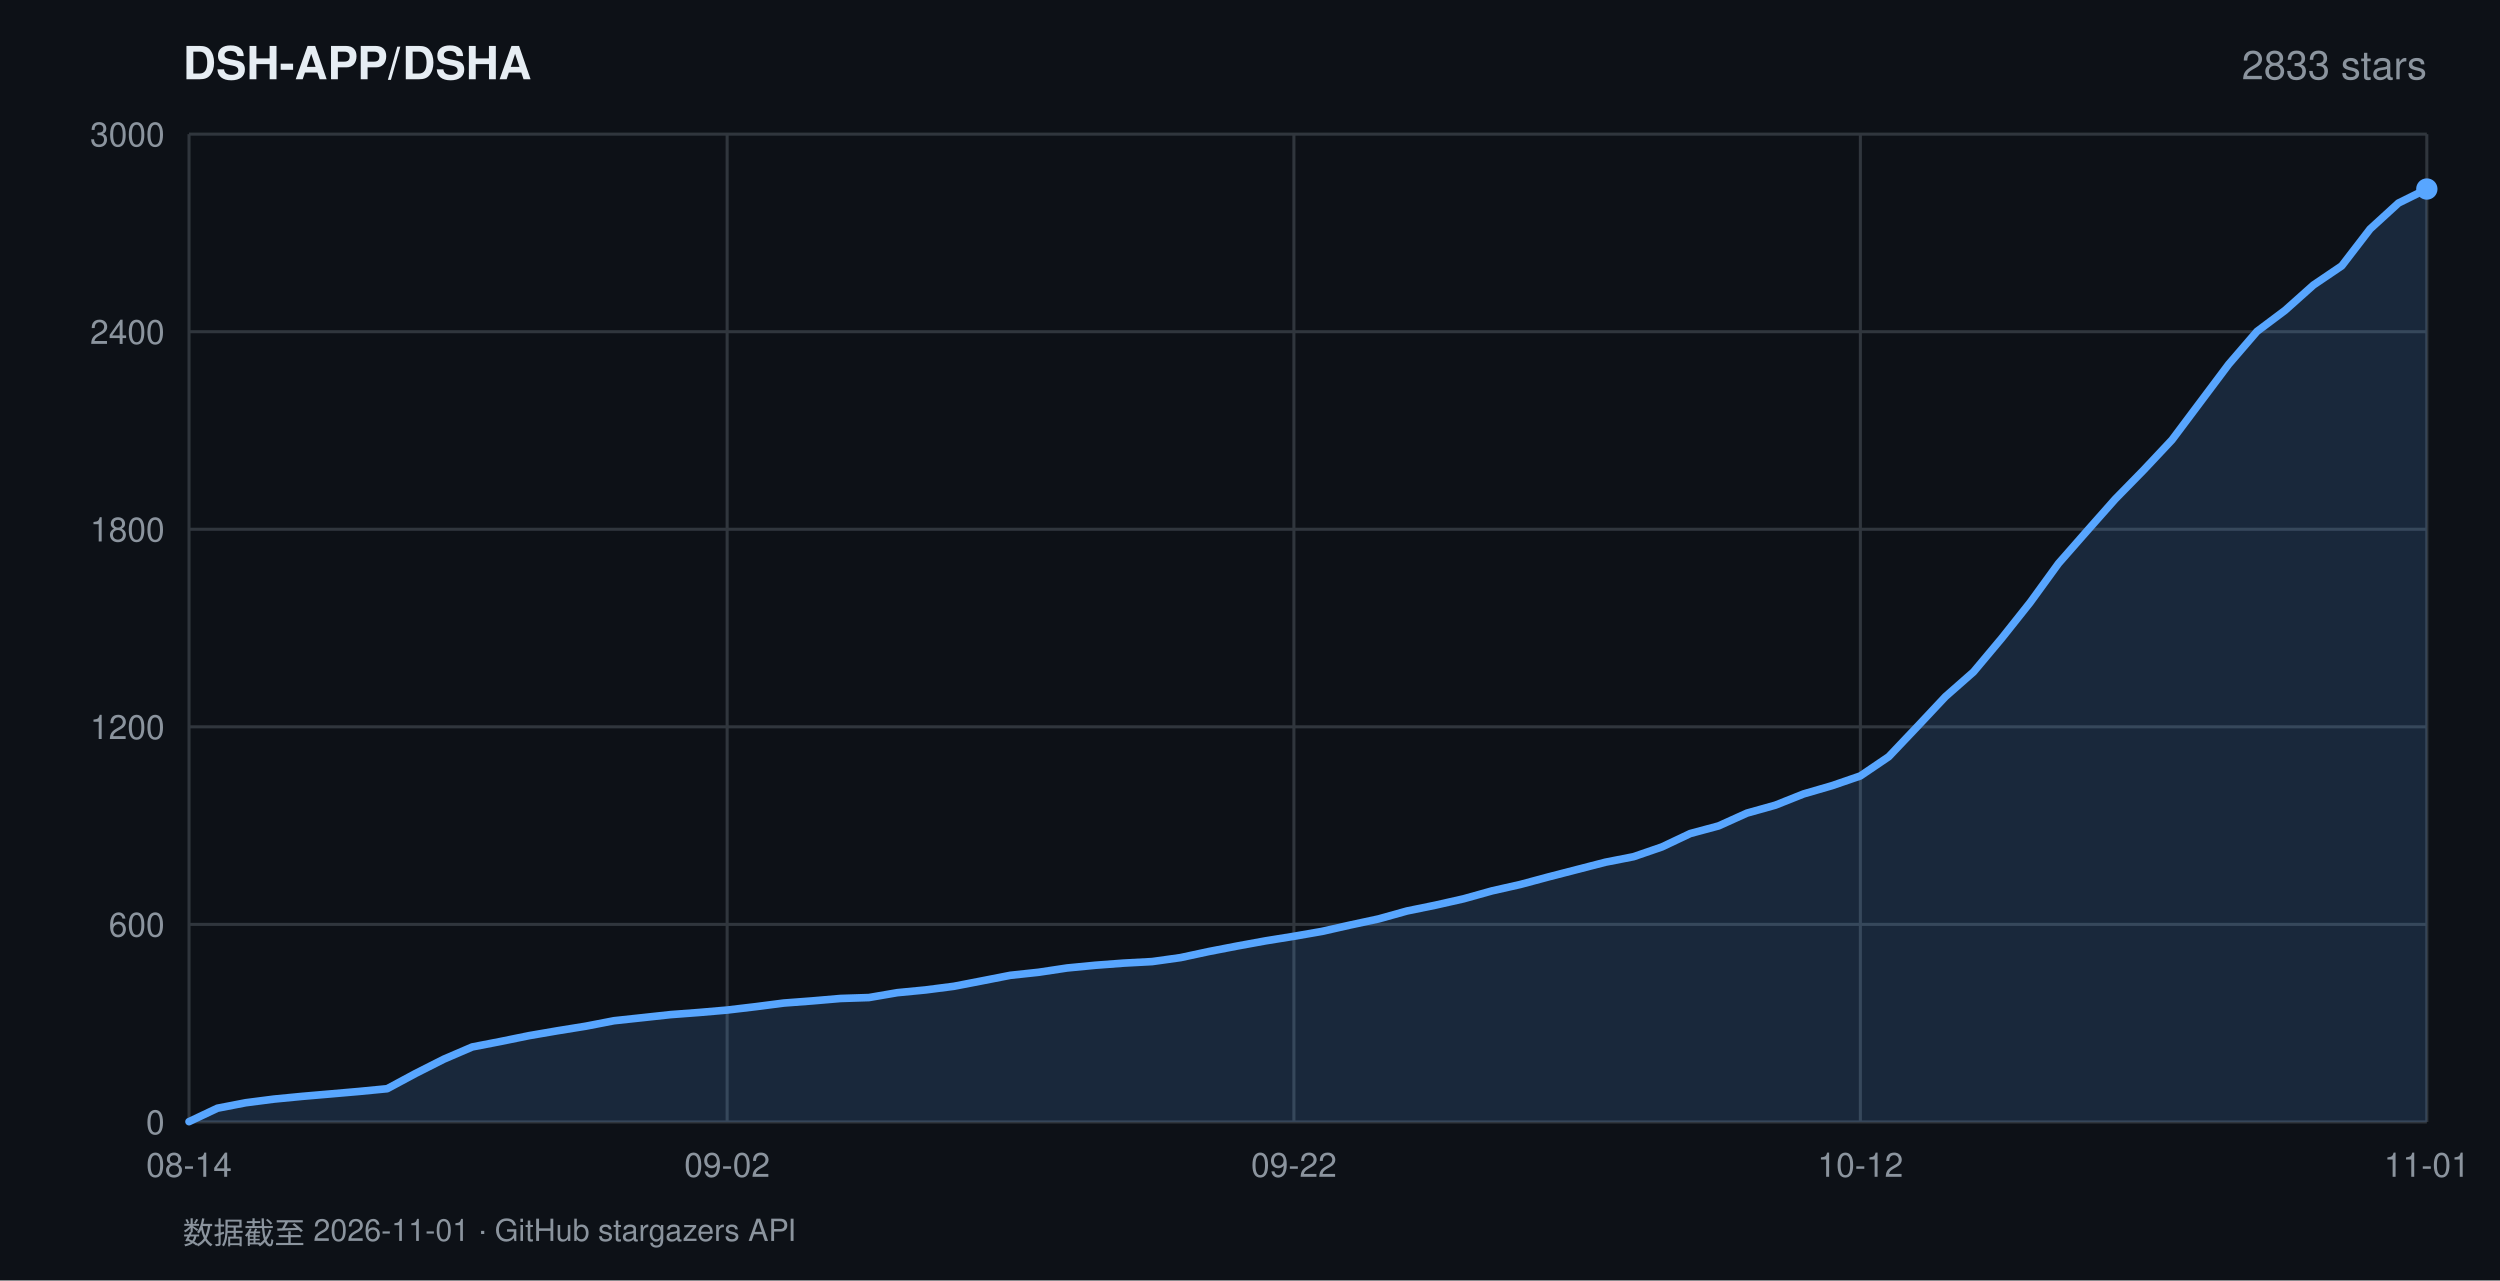
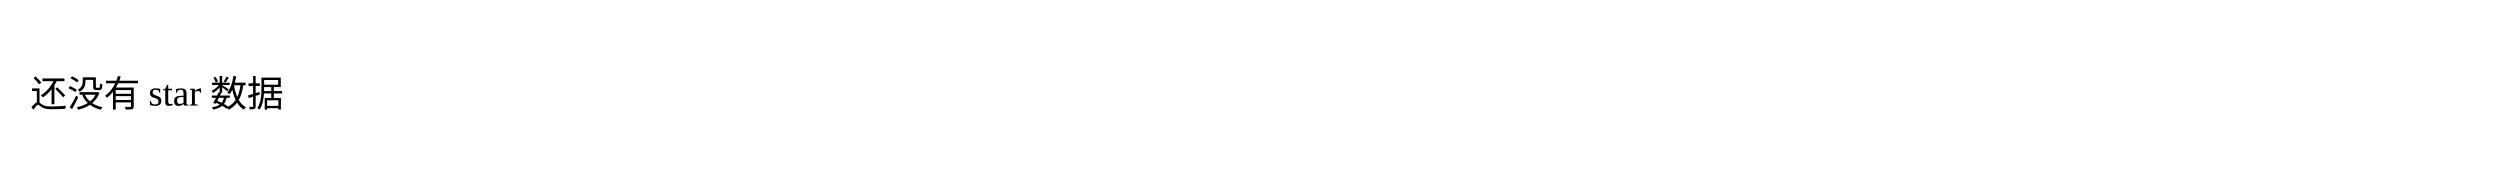
- <svg xmlns="http://www.w3.org/2000/svg" width="820" height="420" viewBox="0 0 820 420" font-family="-apple-system,BlinkMacSystemFont,'Segoe UI',Helvetica,Arial,sans-serif">
-   <rect width="820" height="420" fill="#0d1117" />
-   <text x="60" y="26" fill="#e6edf3" font-size="15" font-weight="600">DSH-APP/DSHA</text>
-   <text x="796" y="26" fill="#8b949e" font-size="13" text-anchor="end">2833 stars</text>
-   <line x1="62" y1="368.0" x2="796" y2="368.0" stroke="#30363d" stroke-width="1" />
-   <text x="54" y="372.0" fill="#8b949e" font-size="11" text-anchor="end">0</text>
-   <line x1="62" y1="303.2" x2="796" y2="303.2" stroke="#30363d" stroke-width="1" />
-   <text x="54" y="307.2" fill="#8b949e" font-size="11" text-anchor="end">600</text>
-   <line x1="62" y1="238.4" x2="796" y2="238.4" stroke="#30363d" stroke-width="1" />
-   <text x="54" y="242.4" fill="#8b949e" font-size="11" text-anchor="end">1200</text>
-   <line x1="62" y1="173.6" x2="796" y2="173.6" stroke="#30363d" stroke-width="1" />
-   <text x="54" y="177.6" fill="#8b949e" font-size="11" text-anchor="end">1800</text>
-   <line x1="62" y1="108.8" x2="796" y2="108.8" stroke="#30363d" stroke-width="1" />
-   <text x="54" y="112.8" fill="#8b949e" font-size="11" text-anchor="end">2400</text>
-   <line x1="62" y1="44.0" x2="796" y2="44.0" stroke="#30363d" stroke-width="1" />
-   <text x="54" y="48.0" fill="#8b949e" font-size="11" text-anchor="end">3000</text>
-   <line x1="62.0" y1="44" x2="62.0" y2="368" stroke="#30363d" stroke-width="1" />
-   <text x="62.0" y="386" fill="#8b949e" font-size="11" text-anchor="middle">08-14</text>
-   <line x1="238.5" y1="44" x2="238.5" y2="368" stroke="#30363d" stroke-width="1" />
-   <text x="238.5" y="386" fill="#8b949e" font-size="11" text-anchor="middle">09-02</text>
-   <line x1="424.4" y1="44" x2="424.4" y2="368" stroke="#30363d" stroke-width="1" />
-   <text x="424.4" y="386" fill="#8b949e" font-size="11" text-anchor="middle">09-22</text>
-   <line x1="610.2" y1="44" x2="610.2" y2="368" stroke="#30363d" stroke-width="1" />
-   <text x="610.2" y="386" fill="#8b949e" font-size="11" text-anchor="middle">10-12</text>
-   <line x1="796.0" y1="44" x2="796.0" y2="368" stroke="#30363d" stroke-width="1" />
-   <text x="796.0" y="386" fill="#8b949e" font-size="11" text-anchor="middle">11-01</text>
-   <polygon points="62.0,368.0 62.0,367.9 71.3,363.5 80.6,361.7 89.9,360.5 99.2,359.6 108.5,358.8 117.7,358.0 127.0,357.1 136.3,352.1 145.6,347.4 154.9,343.4 164.2,341.6 173.5,339.7 182.8,338.1 192.1,336.6 201.4,334.8 210.7,333.8 219.9,332.8 229.2,332.1 238.5,331.3 247.8,330.2 257.1,329.0 266.4,328.3 275.7,327.5 285.0,327.2 294.3,325.6 303.6,324.7 312.9,323.5 322.2,321.7 331.4,319.9 340.7,318.9 350.0,317.5 359.3,316.6 368.6,315.9 377.9,315.4 387.2,314.1 396.5,312.1 405.8,310.3 415.1,308.6 424.4,307.1 433.6,305.5 442.9,303.4 452.2,301.4 461.5,298.8 470.8,296.9 480.1,294.8 489.4,292.2 498.7,290.1 508.0,287.6 517.3,285.2 526.6,282.8 535.8,281.0 545.1,277.8 554.4,273.4 563.7,270.9 573.0,266.7 582.3,264.1 591.6,260.4 600.9,257.7 610.2,254.5 619.5,248.2 628.8,238.4 638.1,228.5 647.3,220.4 656.6,209.3 665.9,197.6 675.2,184.8 684.5,174.2 693.8,163.7 703.1,154.2 712.4,144.3 721.7,131.9 731.0,119.5 740.3,108.7 749.5,101.8 758.8,93.5 768.1,87.2 777.4,75.1 786.7,66.6 796.0,62.0 796.0,368.0" fill="rgba(88,166,255,0.16)" />
-   <polyline points="62.0,367.9 71.3,363.5 80.6,361.7 89.9,360.5 99.2,359.6 108.5,358.8 117.7,358.0 127.0,357.1 136.3,352.1 145.6,347.4 154.9,343.4 164.2,341.6 173.5,339.7 182.8,338.1 192.1,336.6 201.4,334.8 210.7,333.8 219.9,332.8 229.2,332.1 238.5,331.3 247.8,330.2 257.1,329.0 266.4,328.3 275.7,327.5 285.0,327.2 294.3,325.6 303.6,324.7 312.9,323.5 322.2,321.7 331.4,319.9 340.7,318.9 350.0,317.5 359.3,316.6 368.6,315.9 377.9,315.4 387.2,314.1 396.5,312.1 405.8,310.3 415.1,308.6 424.4,307.1 433.6,305.5 442.9,303.4 452.2,301.4 461.5,298.8 470.8,296.9 480.1,294.8 489.4,292.2 498.7,290.1 508.0,287.6 517.3,285.2 526.6,282.8 535.8,281.0 545.1,277.8 554.4,273.4 563.7,270.9 573.0,266.7 582.3,264.1 591.6,260.4 600.9,257.7 610.2,254.5 619.5,248.2 628.8,238.4 638.1,228.5 647.3,220.4 656.6,209.3 665.9,197.6 675.2,184.8 684.5,174.2 693.8,163.7 703.1,154.2 712.4,144.3 721.7,131.9 731.0,119.5 740.3,108.7 749.5,101.8 758.8,93.5 768.1,87.2 777.4,75.1 786.7,66.6 796.0,62.0" fill="none" stroke="#58a6ff" stroke-width="2.5" stroke-linejoin="round" stroke-linecap="round" />
-   <circle cx="796.0" cy="62.0" r="3.5" fill="#58a6ff" />
-   <text x="60" y="408" fill="#8b949e" font-size="10">数据截至 2026-11-01 · GitHub stargazers API</text>
+ <svg xmlns="http://www.w3.org/2000/svg" width="820" height="60">
+   <text x="10" y="35">还没有 star 数据</text>
</svg>
